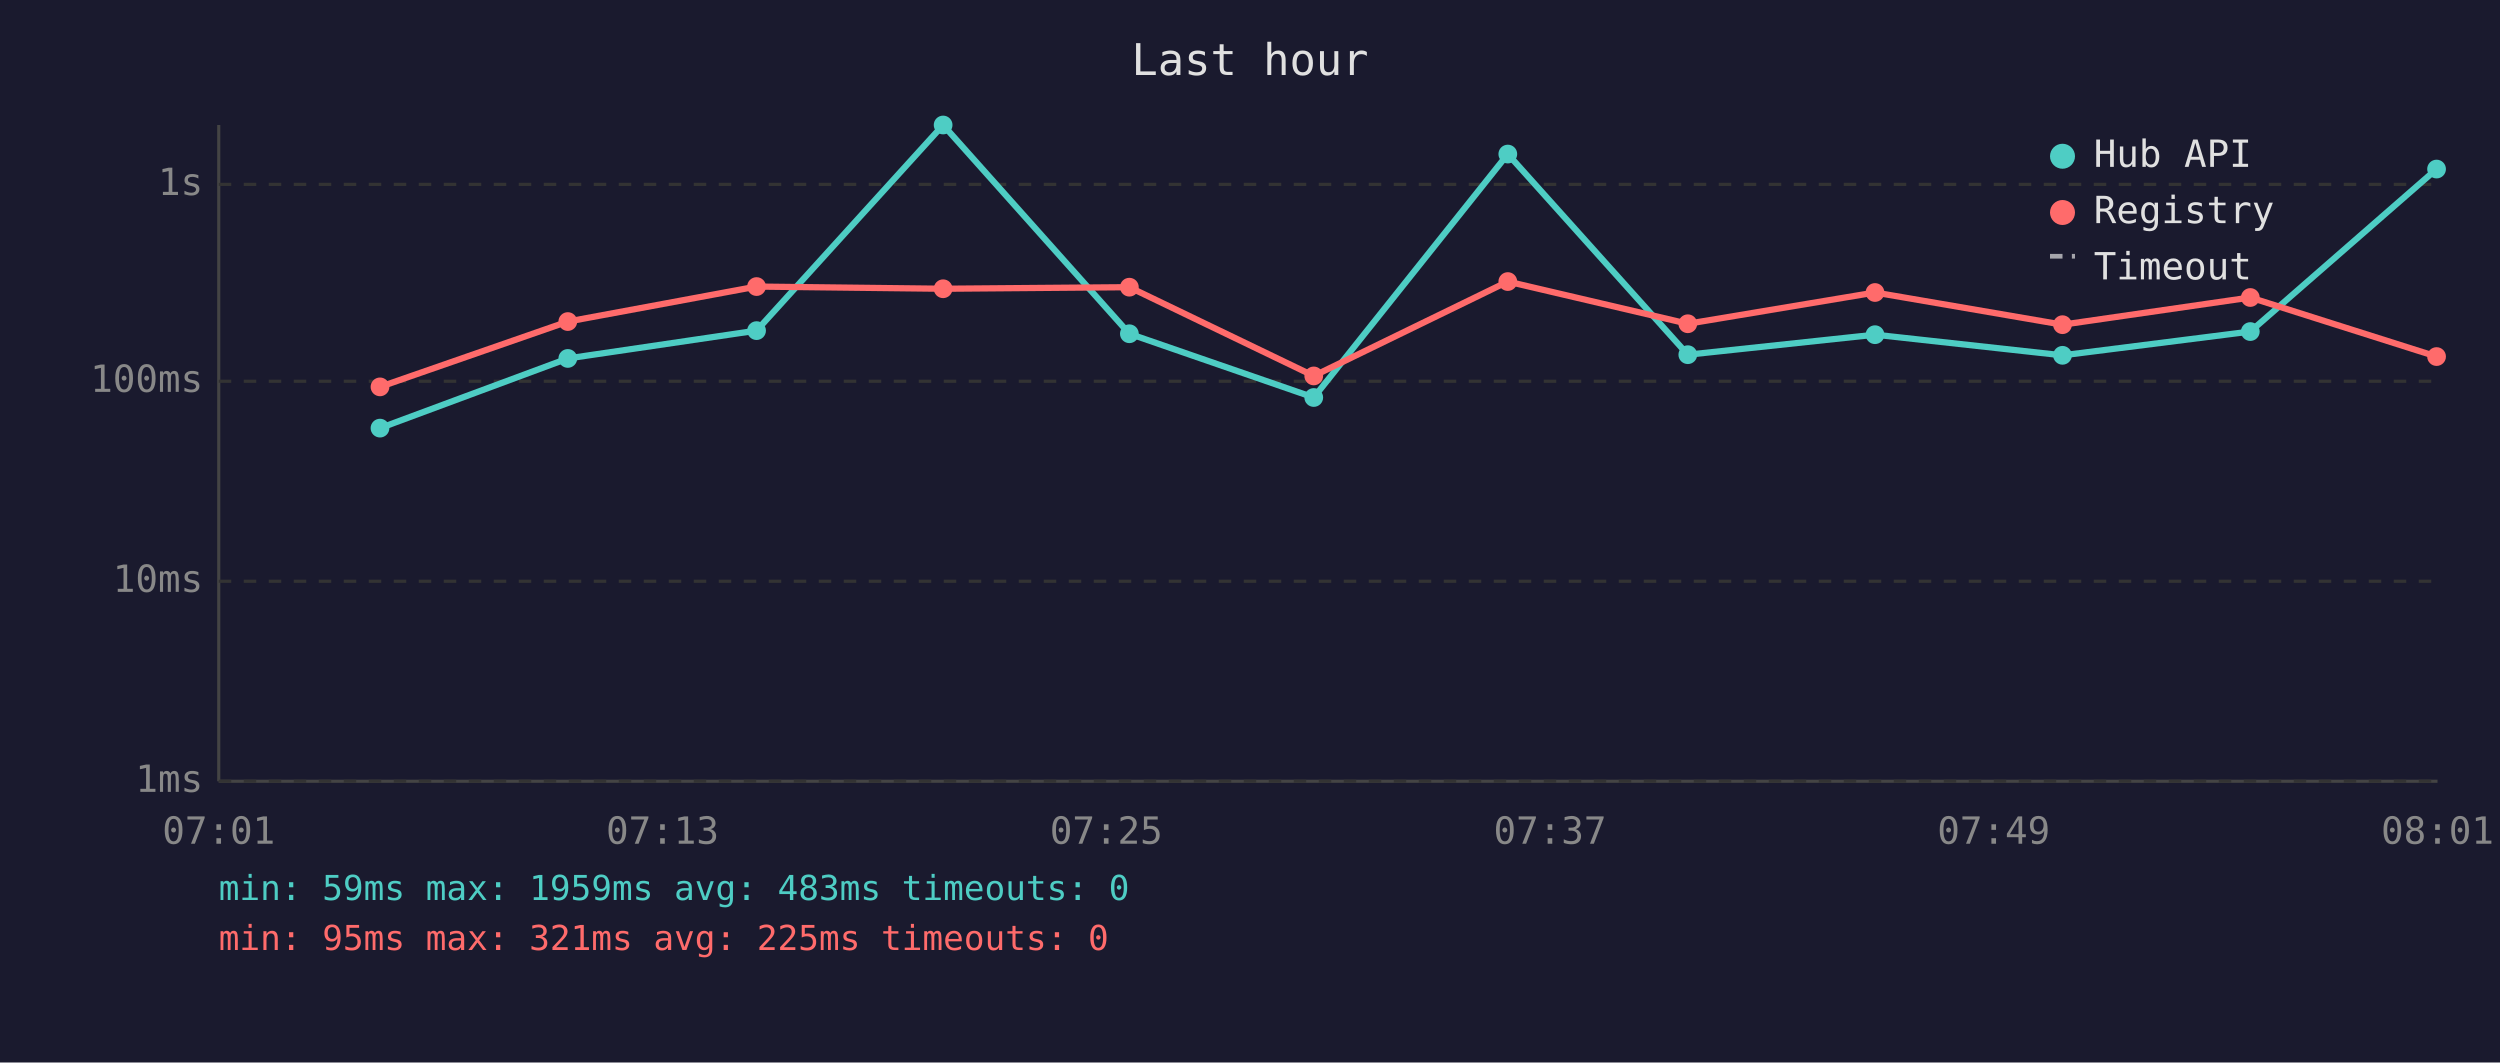
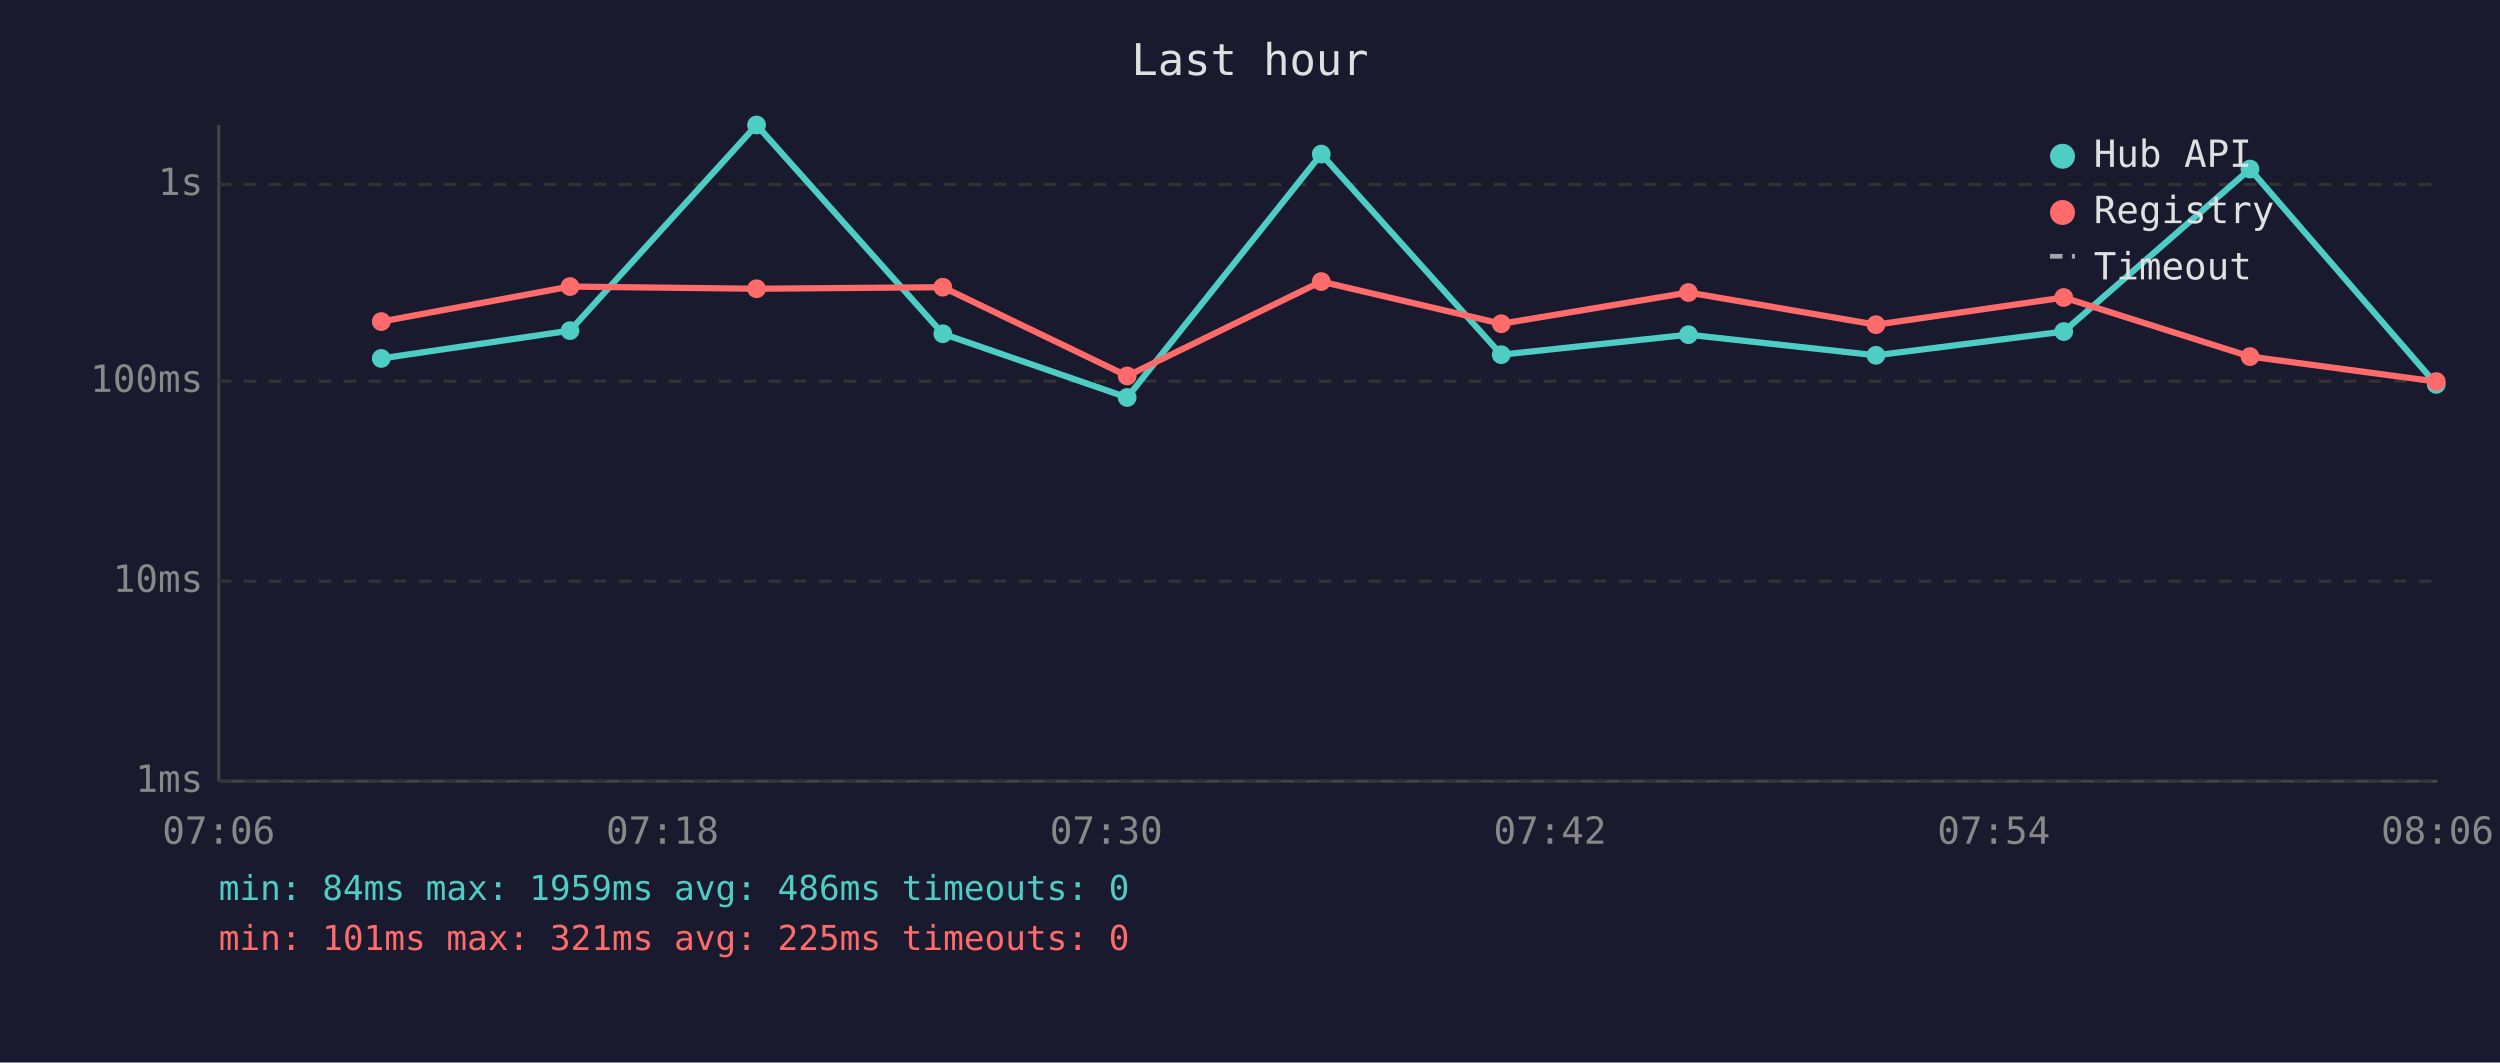
<svg xmlns="http://www.w3.org/2000/svg" viewBox="0 0 800 340" font-family="monospace" font-size="12">
  <rect width="800" height="340" fill="#1a1a2e" />
  <text x="400" y="24" fill="#e0e0e0" font-size="14" text-anchor="middle">Last hour</text>
  <line x1="70" y1="40" x2="70" y2="250" stroke="#444" stroke-width="1" />
  <line x1="70" y1="250" x2="780" y2="250" stroke="#444" stroke-width="1" />
  <line x1="70" y1="250" x2="780" y2="250" stroke="#333" stroke-width="1" stroke-dasharray="4" />
  <text x="65" y="250" fill="#888" text-anchor="end" dominant-baseline="middle">1ms</text>
  <line x1="70" y1="186" x2="780" y2="186" stroke="#333" stroke-width="1" stroke-dasharray="4" />
  <text x="65" y="186" fill="#888" text-anchor="end" dominant-baseline="middle">10ms</text>
  <line x1="70" y1="122" x2="780" y2="122" stroke="#333" stroke-width="1" stroke-dasharray="4" />
  <text x="65" y="122" fill="#888" text-anchor="end" dominant-baseline="middle">100ms</text>
  <line x1="70" y1="59" x2="780" y2="59" stroke="#333" stroke-width="1" stroke-dasharray="4" />
  <text x="65" y="59" fill="#888" text-anchor="end" dominant-baseline="middle">1s</text>
-   <text x="70" y="270" fill="#888" text-anchor="middle">07:01</text>
-   <text x="212" y="270" fill="#888" text-anchor="middle">07:13</text>
-   <text x="354" y="270" fill="#888" text-anchor="middle">07:25</text>
-   <text x="496" y="270" fill="#888" text-anchor="middle">07:37</text>
-   <text x="638" y="270" fill="#888" text-anchor="middle">07:49</text>
-   <text x="780" y="270" fill="#888" text-anchor="middle">08:01</text>
-   <polyline points="121.6,137.0 181.7,114.7 242.1,105.8 301.8,40.0 361.4,106.8 420.4,127.2 482.5,49.3 540.1,113.5 600.0,107.1 660.0,113.7 720.1,106.1 779.7,54.1" fill="none" stroke="#4ecdc4" stroke-width="2" opacity="1" />
-   <circle cx="121.6" cy="137.0" r="3" fill="#4ecdc4" />
-   <circle cx="181.7" cy="114.7" r="3" fill="#4ecdc4" />
-   <circle cx="242.1" cy="105.8" r="3" fill="#4ecdc4" />
-   <circle cx="301.8" cy="40.0" r="3" fill="#4ecdc4" />
-   <circle cx="361.4" cy="106.8" r="3" fill="#4ecdc4" />
-   <circle cx="420.4" cy="127.2" r="3" fill="#4ecdc4" />
-   <circle cx="482.5" cy="49.3" r="3" fill="#4ecdc4" />
-   <circle cx="540.1" cy="113.5" r="3" fill="#4ecdc4" />
-   <circle cx="600.0" cy="107.1" r="3" fill="#4ecdc4" />
-   <circle cx="660.0" cy="113.7" r="3" fill="#4ecdc4" />
-   <circle cx="720.1" cy="106.1" r="3" fill="#4ecdc4" />
-   <circle cx="779.7" cy="54.1" r="3" fill="#4ecdc4" />
-   <polyline points="121.6,123.8 181.7,102.9 242.1,91.7 301.8,92.4 361.4,91.9 420.4,120.3 482.5,90.1 540.1,103.6 600.0,93.6 660.0,103.9 720.1,95.2 779.7,114.1" fill="none" stroke="#ff6b6b" stroke-width="2" opacity="1" />
-   <circle cx="121.6" cy="123.8" r="3" fill="#ff6b6b" />
-   <circle cx="181.7" cy="102.9" r="3" fill="#ff6b6b" />
-   <circle cx="242.1" cy="91.7" r="3" fill="#ff6b6b" />
-   <circle cx="301.8" cy="92.4" r="3" fill="#ff6b6b" />
-   <circle cx="361.4" cy="91.9" r="3" fill="#ff6b6b" />
-   <circle cx="420.4" cy="120.3" r="3" fill="#ff6b6b" />
-   <circle cx="482.5" cy="90.1" r="3" fill="#ff6b6b" />
-   <circle cx="540.1" cy="103.6" r="3" fill="#ff6b6b" />
-   <circle cx="600.0" cy="93.6" r="3" fill="#ff6b6b" />
-   <circle cx="660.0" cy="103.9" r="3" fill="#ff6b6b" />
-   <circle cx="720.1" cy="95.2" r="3" fill="#ff6b6b" />
-   <circle cx="779.7" cy="114.1" r="3" fill="#ff6b6b" />
+   <text x="70" y="270" fill="#888" text-anchor="middle">07:06</text>
+   <text x="212" y="270" fill="#888" text-anchor="middle">07:18</text>
+   <text x="354" y="270" fill="#888" text-anchor="middle">07:30</text>
+   <text x="496" y="270" fill="#888" text-anchor="middle">07:42</text>
+   <text x="638" y="270" fill="#888" text-anchor="middle">07:54</text>
+   <text x="780" y="270" fill="#888" text-anchor="middle">08:06</text>
+   <polyline points="122.0,114.7 182.4,105.8 242.1,40.0 301.7,106.8 360.7,127.2 422.8,49.3 480.4,113.5 540.3,107.1 600.3,113.7 660.4,106.1 720.0,54.1 779.6,123.0" fill="none" stroke="#4ecdc4" stroke-width="2" opacity="1" />
+   <circle cx="122.0" cy="114.7" r="3" fill="#4ecdc4" />
+   <circle cx="182.4" cy="105.8" r="3" fill="#4ecdc4" />
+   <circle cx="242.1" cy="40.0" r="3" fill="#4ecdc4" />
+   <circle cx="301.7" cy="106.8" r="3" fill="#4ecdc4" />
+   <circle cx="360.7" cy="127.2" r="3" fill="#4ecdc4" />
+   <circle cx="422.8" cy="49.3" r="3" fill="#4ecdc4" />
+   <circle cx="480.4" cy="113.5" r="3" fill="#4ecdc4" />
+   <circle cx="540.3" cy="107.1" r="3" fill="#4ecdc4" />
+   <circle cx="600.3" cy="113.7" r="3" fill="#4ecdc4" />
+   <circle cx="660.4" cy="106.1" r="3" fill="#4ecdc4" />
+   <circle cx="720.0" cy="54.1" r="3" fill="#4ecdc4" />
+   <circle cx="779.6" cy="123.0" r="3" fill="#4ecdc4" />
+   <polyline points="122.0,102.9 182.4,91.7 242.1,92.4 301.7,91.9 360.7,120.3 422.8,90.1 480.4,103.6 540.3,93.6 600.3,103.9 660.4,95.2 720.0,114.1 779.6,122.1" fill="none" stroke="#ff6b6b" stroke-width="2" opacity="1" />
+   <circle cx="122.0" cy="102.9" r="3" fill="#ff6b6b" />
+   <circle cx="182.4" cy="91.7" r="3" fill="#ff6b6b" />
+   <circle cx="242.1" cy="92.4" r="3" fill="#ff6b6b" />
+   <circle cx="301.7" cy="91.9" r="3" fill="#ff6b6b" />
+   <circle cx="360.7" cy="120.3" r="3" fill="#ff6b6b" />
+   <circle cx="422.8" cy="90.1" r="3" fill="#ff6b6b" />
+   <circle cx="480.4" cy="103.6" r="3" fill="#ff6b6b" />
+   <circle cx="540.3" cy="93.6" r="3" fill="#ff6b6b" />
+   <circle cx="600.3" cy="103.9" r="3" fill="#ff6b6b" />
+   <circle cx="660.4" cy="95.2" r="3" fill="#ff6b6b" />
+   <circle cx="720.0" cy="114.1" r="3" fill="#ff6b6b" />
+   <circle cx="779.6" cy="122.1" r="3" fill="#ff6b6b" />
  <circle cx="660" cy="50" r="4" fill="#4ecdc4" />
  <text x="670" y="50" fill="#e0e0e0" dominant-baseline="middle">Hub API</text>
  <circle cx="660" cy="68" r="4" fill="#ff6b6b" />
  <text x="670" y="68" fill="#e0e0e0" dominant-baseline="middle">Registry</text>
  <line x1="656" y1="82" x2="664" y2="82" stroke="#e0e0e0" stroke-width="1.5" stroke-dasharray="4,3" opacity="0.7" />
  <text x="670" y="86" fill="#e0e0e0" dominant-baseline="middle">Timeout</text>
-   <text x="70" y="288" fill="#4ecdc4" font-size="11">min: 59ms  max: 1959ms  avg: 483ms  timeouts: 0</text>
-   <text x="70" y="304" fill="#ff6b6b" font-size="11">min: 95ms  max: 321ms  avg: 225ms  timeouts: 0</text>
+   <text x="70" y="288" fill="#4ecdc4" font-size="11">min: 84ms  max: 1959ms  avg: 486ms  timeouts: 0</text>
+   <text x="70" y="304" fill="#ff6b6b" font-size="11">min: 101ms  max: 321ms  avg: 225ms  timeouts: 0</text>
</svg>
